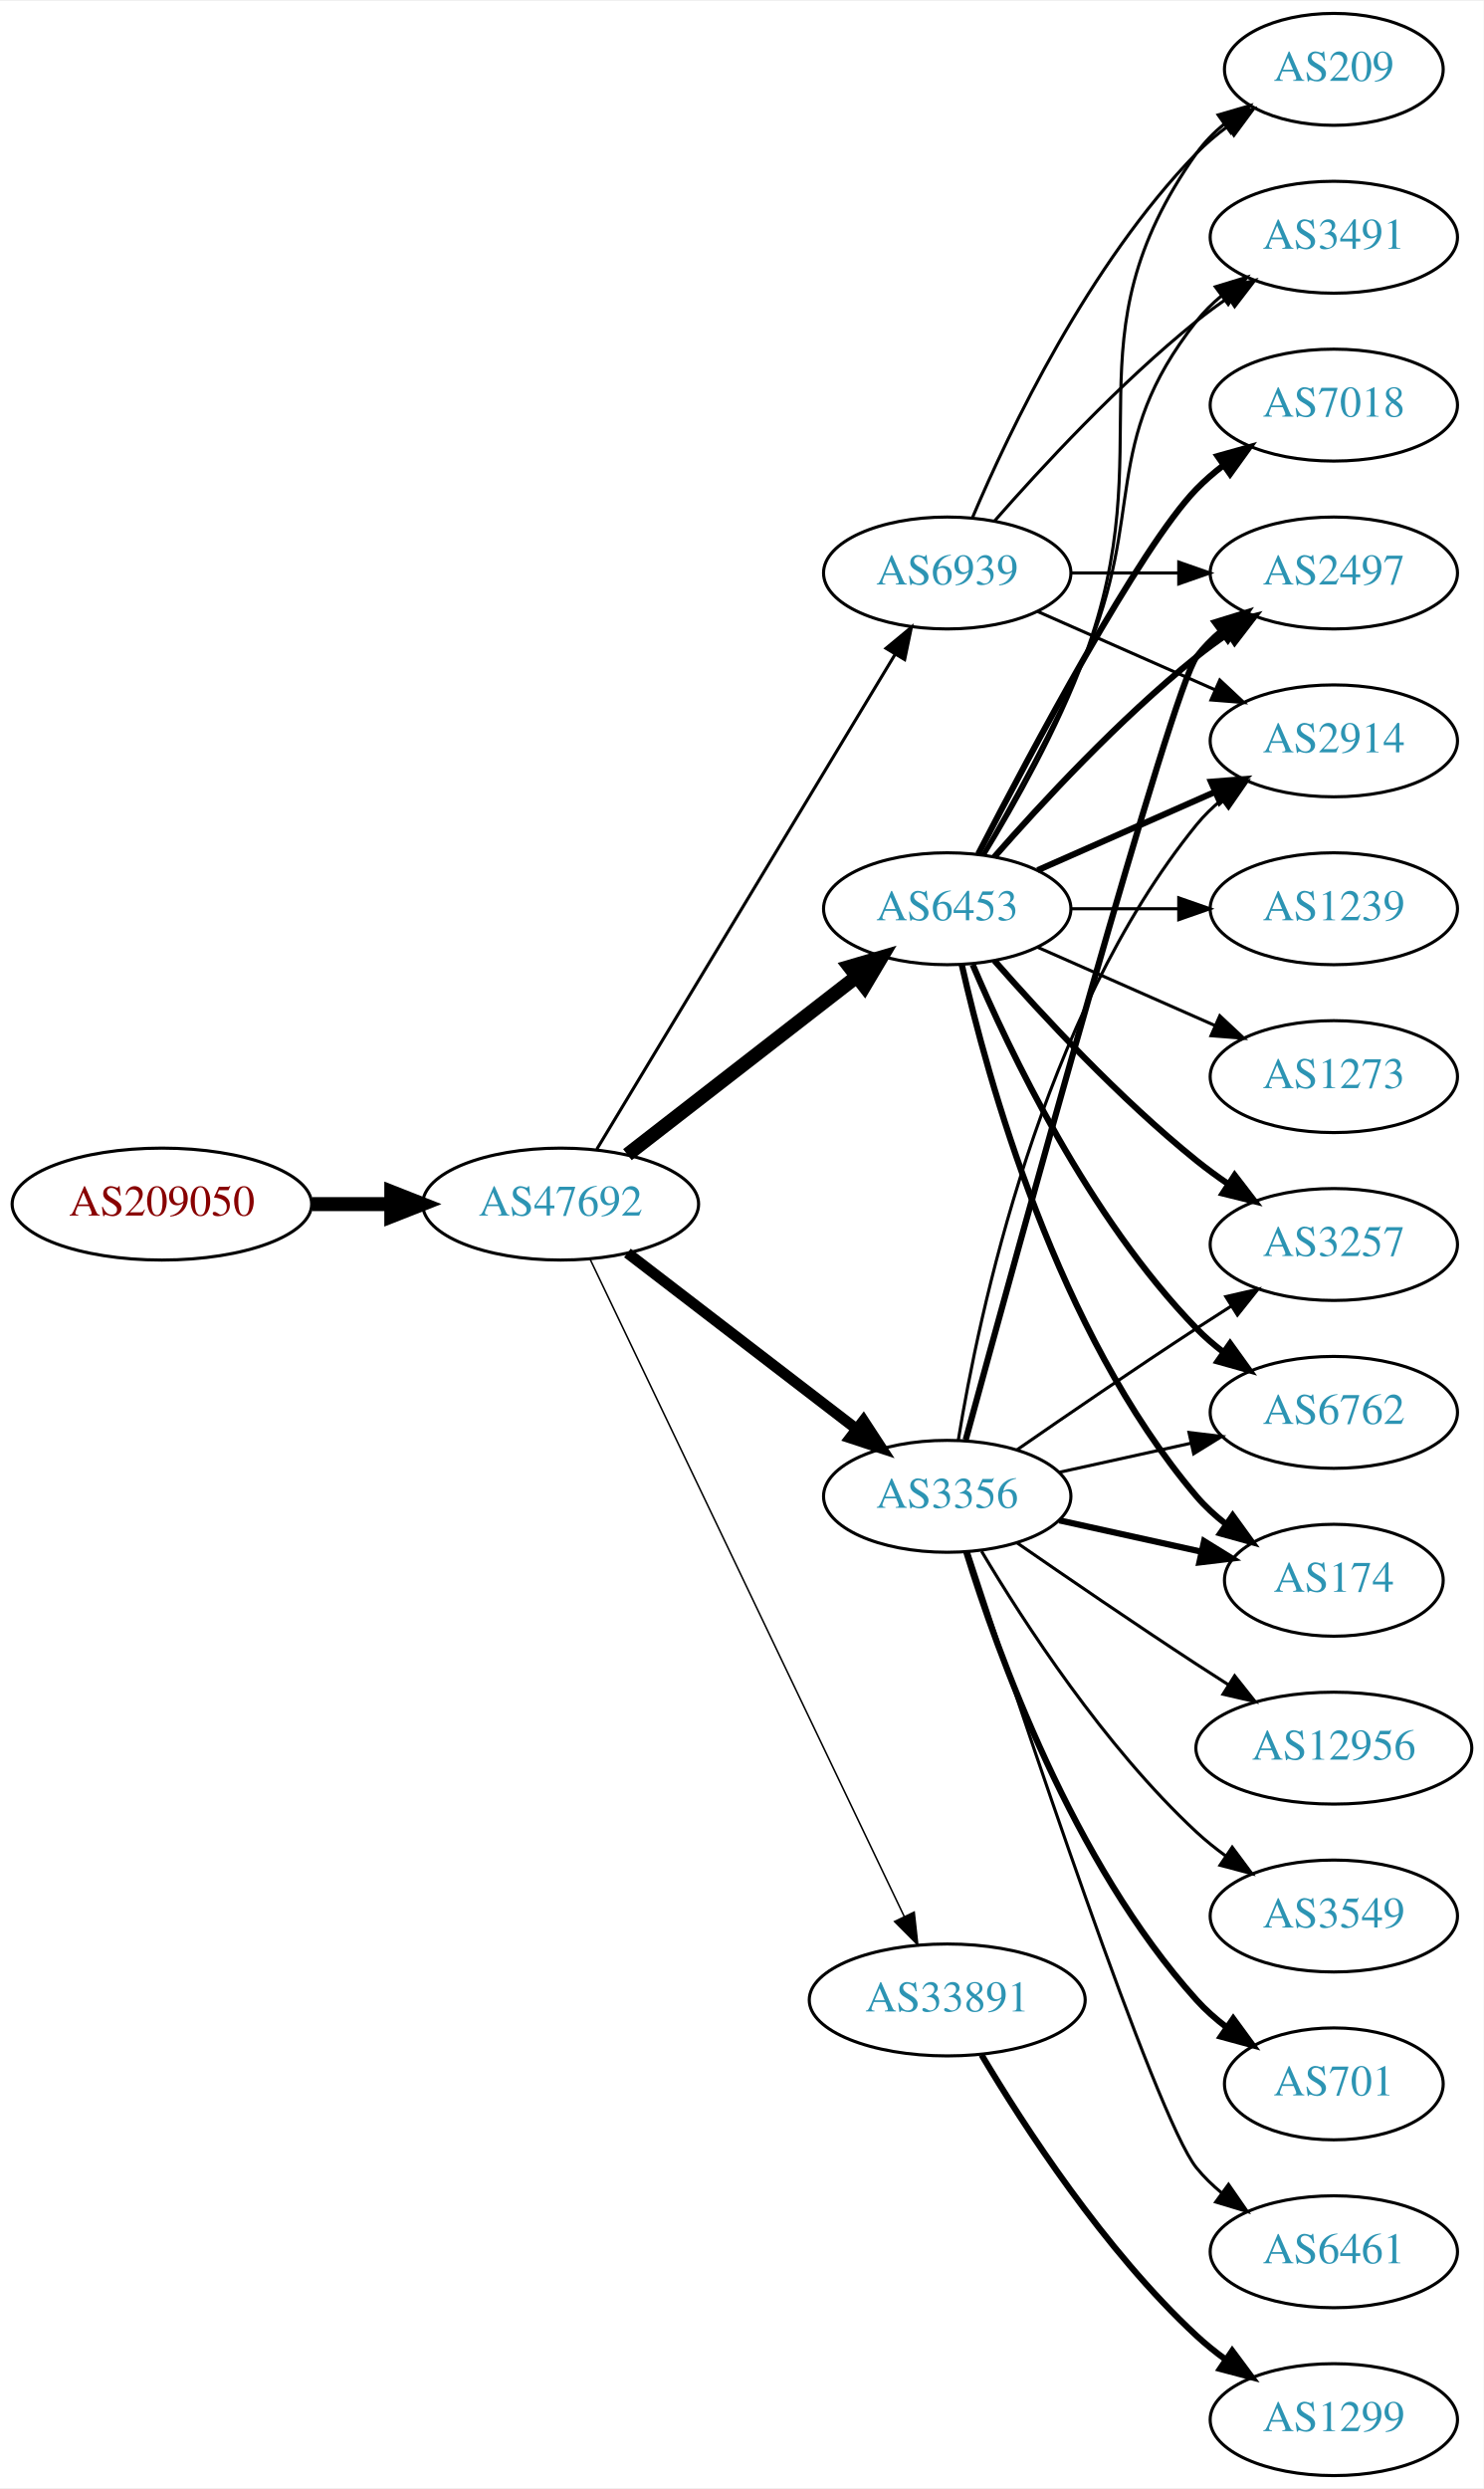
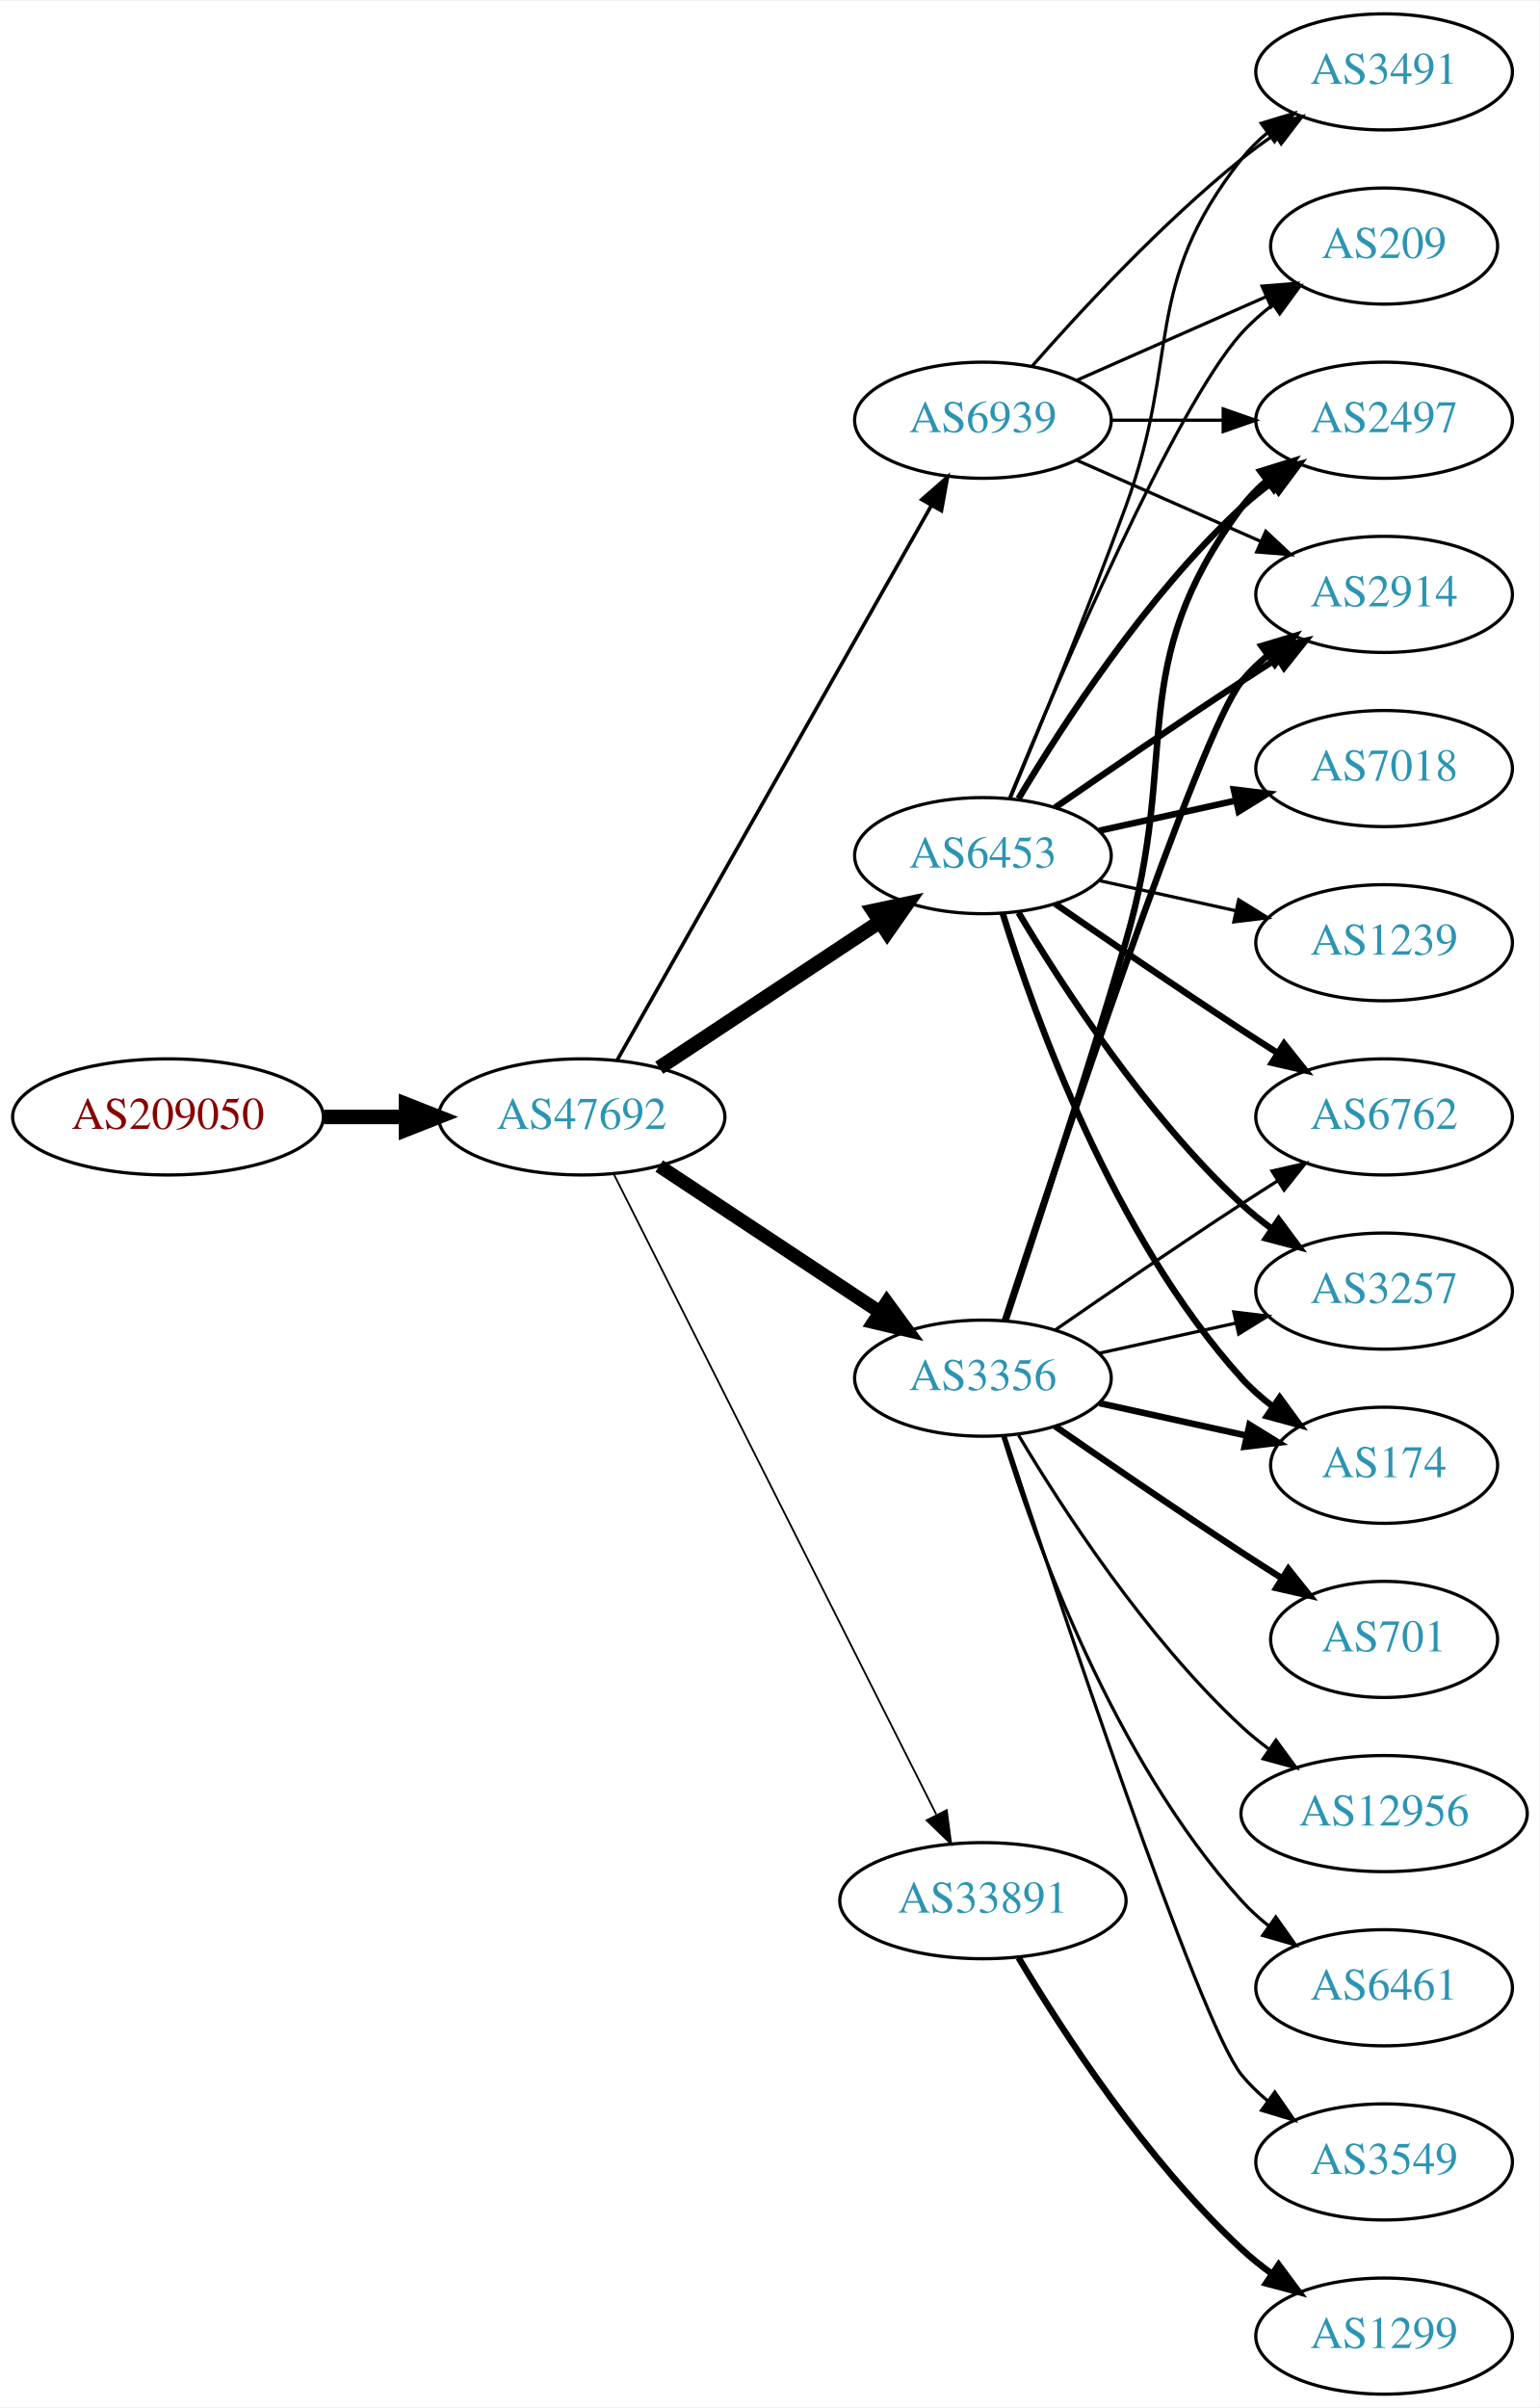
- <svg xmlns="http://www.w3.org/2000/svg" xmlns:xlink="http://www.w3.org/1999/xlink" width="477pt" height="800pt" viewBox="0.00 0.00 477.37 800.00">
-   <g id="graph0" class="graph" transform="scale(1 1) rotate(0) translate(4 796)">
-     <polygon fill="white" stroke="none" points="-4,4 -4,-796 473.368,-796 473.368,4 -4,4" />
+ <svg xmlns="http://www.w3.org/2000/svg" xmlns:xlink="http://www.w3.org/1999/xlink" width="477pt" height="746pt" viewBox="0.00 0.00 477.37 746.00">
+   <g id="graph0" class="graph" transform="scale(1 1) rotate(0) translate(4 742)">
+     <polygon fill="white" stroke="none" points="-4,4 -4,-742 473.368,-742 473.368,4 -4,4" />
    <g id="node1" class="node">
      <g id="a_node1">
        <a xlink:href="/asn/209050" xlink:title="AS209050 ~ Digimagical GmbH [AT]">
-           <ellipse fill="#ffffff" stroke="black" cx="48.096" cy="-409" rx="48.192" ry="18" />
-           <text text-anchor="middle" x="48.096" y="-405.3" font-family="Times,serif" font-size="14.00" fill="#880000">AS209050</text>
+           <ellipse fill="#ffffff" stroke="black" cx="48.096" cy="-396" rx="48.192" ry="18" />
+           <text text-anchor="middle" x="48.096" y="-392.3" font-family="Times,serif" font-size="14.00" fill="#880000">AS209050</text>
        </a>
      </g>
    </g>
    <g id="node2" class="node">
      <g id="a_node2">
        <a xlink:href="/asn/47692" xlink:title="AS47692 ~ Nessus GmbH [AT]">
-           <ellipse fill="#ffffff" stroke="black" cx="176.388" cy="-409" rx="44.393" ry="18" />
-           <text text-anchor="middle" x="176.388" y="-405.3" font-family="Times,serif" font-size="14.00" fill="#2c94b3">AS47692</text>
+           <ellipse fill="#ffffff" stroke="black" cx="176.388" cy="-396" rx="44.393" ry="18" />
+           <text text-anchor="middle" x="176.388" y="-392.3" font-family="Times,serif" font-size="14.00" fill="#2c94b3">AS47692</text>
        </a>
      </g>
    </g>
    <g id="edge1" class="edge">
-       <path fill="none" stroke="black" stroke-width="4.5" d="M96.481,-409C104.742,-409 113.386,-409 121.799,-409" />
-       <polygon fill="black" stroke="black" stroke-width="4.5" points="121.904,-412.938 131.904,-409 121.904,-405.063 121.904,-412.938" />
+       <path fill="none" stroke="black" stroke-width="4.5" d="M96.481,-396C104.742,-396 113.386,-396 121.799,-396" />
+       <polygon fill="black" stroke="black" stroke-width="4.5" points="121.904,-399.938 131.904,-396 121.904,-392.063 121.904,-399.938" />
    </g>
    <g id="node3" class="node">
      <g id="a_node3">
-         <a xlink:href="/asn/6453" xlink:title="AS6453 ~ TATA COMMUNICATIONS (AMERICA) INC [US]">
-           <ellipse fill="#ffffff" stroke="black" cx="300.78" cy="-504" rx="39.794" ry="18" />
-           <text text-anchor="middle" x="300.78" y="-500.3" font-family="Times,serif" font-size="14.00" fill="#2c94b3">AS6453</text>
-         </a>
-       </g>
-     </g>
-     <g id="edge2" class="edge">
-       <path fill="none" stroke="black" stroke-width="4.5" d="M197.873,-424.901C218.027,-440.544 248.963,-464.557 271.464,-482.021" />
-       <polygon fill="black" stroke="black" stroke-width="4.5" points="269.321,-485.342 279.634,-488.363 274.149,-479.121 269.321,-485.342" />
-     </g>
-     <g id="node4" class="node">
-       <g id="a_node4">
        <a xlink:href="/asn/3356" xlink:title="AS3356 ~ Level 3 Parent, LLC [US]">
          <ellipse fill="#ffffff" stroke="black" cx="300.78" cy="-315" rx="39.794" ry="18" />
          <text text-anchor="middle" x="300.78" y="-311.3" font-family="Times,serif" font-size="14.00" fill="#2c94b3">AS3356</text>
        </a>
      </g>
    </g>
+     <g id="edge2" class="edge">
+       <path fill="none" stroke="black" stroke-width="4.219" d="M200.409,-380.765C219.762,-367.956 247.598,-349.534 268.888,-335.445" />
+       <polygon fill="black" stroke="black" stroke-width="4.219" points="270.974,-338.491 277.275,-329.893 266.899,-332.334 270.974,-338.491" />
+     </g>
+     <g id="node4" class="node">
+       <g id="a_node4">
+         <a xlink:href="/asn/6453" xlink:title="AS6453 ~ TATA COMMUNICATIONS (AMERICA) INC [US]">
+           <ellipse fill="#ffffff" stroke="black" cx="300.78" cy="-477" rx="39.794" ry="18" />
+           <text text-anchor="middle" x="300.78" y="-473.3" font-family="Times,serif" font-size="14.00" fill="#2c94b3">AS6453</text>
+         </a>
+       </g>
+     </g>
    <g id="edge3" class="edge">
-       <path fill="none" stroke="black" stroke-width="3.5" d="M197.873,-393.267C218.027,-377.788 248.963,-354.028 271.464,-336.747" />
-       <polygon fill="black" stroke="black" stroke-width="3.5" points="273.835,-339.339 279.634,-330.472 269.572,-333.787 273.835,-339.339" />
+       <path fill="none" stroke="black" stroke-width="4.5" d="M200.409,-411.235C219.762,-424.044 247.598,-442.466 268.888,-456.555" />
+       <polygon fill="black" stroke="black" stroke-width="4.5" points="266.763,-459.871 277.275,-462.107 271.109,-453.304 266.763,-459.871" />
    </g>
    <g id="node5" class="node">
      <g id="a_node5">
        <a xlink:href="/asn/33891" xlink:title="AS33891 ~ CORE-BACKBONE GMBH GLOBAL NETWORK [DE]">
          <ellipse fill="#ffffff" stroke="black" cx="300.78" cy="-153" rx="44.393" ry="18" />
          <text text-anchor="middle" x="300.78" y="-149.3" font-family="Times,serif" font-size="14.00" fill="#2c94b3">AS33891</text>
        </a>
      </g>
    </g>
    <g id="edge4" class="edge">
-       <path fill="none" stroke="black" stroke-width="0.5" d="M185.8,-391.404C206.849,-347.377 261.898,-232.235 286.987,-179.757" />
-       <polygon fill="black" stroke="black" stroke-width="0.5" points="290.153,-181.251 291.308,-170.719 283.837,-178.231 290.153,-181.251" />
+       <path fill="none" stroke="black" stroke-width="0.562" d="M186.387,-378.132C207.659,-335.899 261.134,-229.728 286.295,-179.773" />
+       <polygon fill="black" stroke="black" stroke-width="0.562" points="289.559,-181.072 290.932,-170.567 283.307,-177.924 289.559,-181.072" />
    </g>
    <g id="node6" class="node">
      <g id="a_node6">
        <a xlink:href="/asn/6939" xlink:title="AS6939 ~ Hurricane Electric LLC [US]">
          <ellipse fill="#ffffff" stroke="black" cx="300.78" cy="-612" rx="39.794" ry="18" />
          <text text-anchor="middle" x="300.78" y="-608.3" font-family="Times,serif" font-size="14.00" fill="#2c94b3">AS6939</text>
        </a>
      </g>
    </g>
    <g id="edge5" class="edge">
-       <path fill="none" stroke="black" d="M188.035,-426.66C209.654,-462.517 258.783,-544.003 284.081,-585.961" />
-       <polygon fill="black" stroke="black" points="281.083,-587.769 289.244,-594.526 287.078,-584.154 281.083,-587.769" />
+       <path fill="none" stroke="black" stroke-width="1.125" d="M187.403,-413.676C208.883,-451.584 259.477,-540.873 284.797,-585.559" />
+       <polygon fill="black" stroke="black" stroke-width="1.125" points="281.822,-587.408 289.797,-594.383 287.912,-583.957 281.822,-587.408" />
    </g>
    <g id="node7" class="node">
      <g id="a_node7">
+         <a xlink:href="/asn/6762" xlink:title="AS6762 ~ TELECOM ITALIA SPARKLE S.p.A. [IT]">
+           <ellipse fill="#ffffff" stroke="black" cx="425.172" cy="-396" rx="39.794" ry="18" />
+           <text text-anchor="middle" x="425.172" y="-392.3" font-family="Times,serif" font-size="14.00" fill="#2c94b3">AS6762</text>
+         </a>
+       </g>
+     </g>
+     <g id="edge6" class="edge">
+       <path fill="none" stroke="black" d="M323.137,-329.901C338.988,-340.877 361.191,-356.079 380.976,-369 384.558,-371.339 388.328,-373.759 392.089,-376.144" />
+       <polygon fill="black" stroke="black" points="390.422,-379.231 400.749,-381.596 394.151,-373.307 390.422,-379.231" />
+     </g>
+     <g id="node8" class="node">
+       <g id="a_node8">
        <a xlink:href="/asn/2497" xlink:title="AS2497 ~ Internet Initiative Japan Inc. [JP]">
          <ellipse fill="#ffffff" stroke="black" cx="425.172" cy="-612" rx="39.794" ry="18" />
          <text text-anchor="middle" x="425.172" y="-608.3" font-family="Times,serif" font-size="14.00" fill="#2c94b3">AS2497</text>
        </a>
      </g>
    </g>
-     <g id="edge6" class="edge">
-       <path fill="none" stroke="black" stroke-width="2" d="M315.932,-520.663C331.034,-537.894 356.155,-565.024 380.976,-585 384.231,-587.62 387.756,-590.192 391.341,-592.646" />
-       <polygon fill="black" stroke="black" stroke-width="2" points="389.429,-595.577 399.714,-598.121 393.26,-589.719 389.429,-595.577" />
-     </g>
-     <g id="node8" class="node">
-       <g id="a_node8">
+     <g id="edge7" class="edge">
+       <path fill="none" stroke="black" stroke-width="2" d="M307.79,-332.821C316.403,-358.57 332.585,-407.73 344.976,-450 362.443,-509.589 344.072,-535.059 380.976,-585 383.209,-588.023 385.892,-590.786 388.813,-593.293" />
+       <polygon fill="black" stroke="black" stroke-width="2" points="386.839,-596.186 396.956,-599.331 391.008,-590.563 386.839,-596.186" />
+     </g>
+     <g id="node9" class="node">
+       <g id="a_node9">
+         <a xlink:href="/asn/6461" xlink:title="AS6461 ~ Zayo Bandwidth [US]">
+           <ellipse fill="#ffffff" stroke="black" cx="425.172" cy="-126" rx="39.794" ry="18" />
+           <text text-anchor="middle" x="425.172" y="-122.3" font-family="Times,serif" font-size="14.00" fill="#2c94b3">AS6461</text>
+         </a>
+       </g>
+     </g>
+     <g id="edge8" class="edge">
+       <path fill="none" stroke="black" d="M306.918,-297.06C316.82,-265.021 341.158,-197.188 380.976,-153 383.492,-150.208 386.363,-147.599 389.402,-145.188" />
+       <polygon fill="black" stroke="black" points="391.586,-147.93 397.71,-139.285 387.531,-142.224 391.586,-147.93" />
+     </g>
+     <g id="node10" class="node">
+       <g id="a_node10">
        <a xlink:href="/asn/2914" xlink:title="AS2914 ~ NTT America, Inc. [US]">
          <ellipse fill="#ffffff" stroke="black" cx="425.172" cy="-558" rx="39.794" ry="18" />
          <text text-anchor="middle" x="425.172" y="-554.3" font-family="Times,serif" font-size="14.00" fill="#2c94b3">AS2914</text>
        </a>
      </g>
    </g>
-     <g id="edge7" class="edge">
-       <path fill="none" stroke="black" stroke-width="2" d="M329.859,-516.389C346.807,-523.866 368.604,-533.483 386.974,-541.588" />
-       <polygon fill="black" stroke="black" stroke-width="2" points="385.661,-544.834 396.223,-545.669 388.487,-538.43 385.661,-544.834" />
-     </g>
-     <g id="node9" class="node">
-       <g id="a_node9">
-         <a xlink:href="/asn/7018" xlink:title="AS7018 ~ AT&amp;T Services, Inc. [US]">
-           <ellipse fill="#ffffff" stroke="black" cx="425.172" cy="-666" rx="39.794" ry="18" />
-           <text text-anchor="middle" x="425.172" y="-662.3" font-family="Times,serif" font-size="14.00" fill="#2c94b3">AS7018</text>
-         </a>
-       </g>
-     </g>
-     <g id="edge8" class="edge">
-       <path fill="none" stroke="black" stroke-width="2" d="M310.744,-521.587C327.336,-553.711 362.791,-620.297 380.976,-639 383.596,-641.695 386.537,-644.239 389.619,-646.608" />
-       <polygon fill="black" stroke="black" stroke-width="2" points="387.786,-649.597 397.988,-652.455 391.795,-643.859 387.786,-649.597" />
-     </g>
-     <g id="node10" class="node">
-       <g id="a_node10">
-         <a xlink:href="/asn/3257" xlink:title="AS3257 ~ GTT [DE]">
-           <ellipse fill="#ffffff" stroke="black" cx="425.172" cy="-396" rx="39.794" ry="18" />
-           <text text-anchor="middle" x="425.172" y="-392.3" font-family="Times,serif" font-size="14.00" fill="#2c94b3">AS3257</text>
-         </a>
-       </g>
-     </g>
    <g id="edge9" class="edge">
-       <path fill="none" stroke="black" stroke-width="2" d="M315.932,-487.337C331.034,-470.106 356.155,-442.976 380.976,-423 384.231,-420.38 387.756,-417.808 391.341,-415.354" />
-       <polygon fill="black" stroke="black" stroke-width="2" points="393.26,-418.281 399.714,-409.879 389.429,-412.423 393.26,-418.281" />
+       <path fill="none" stroke="black" stroke-width="2" d="M307.592,-332.88C323.574,-381.721 367.856,-514.835 380.976,-531 383.344,-533.918 386.117,-536.612 389.094,-539.075" />
+       <polygon fill="black" stroke="black" stroke-width="2" points="387.17,-542.003 397.317,-545.052 391.286,-536.341 387.17,-542.003" />
    </g>
    <g id="node11" class="node">
      <g id="a_node11">
-         <a xlink:href="/asn/1239" xlink:title="AS1239 ~ Sprint [US]">
-           <ellipse fill="#ffffff" stroke="black" cx="425.172" cy="-504" rx="39.794" ry="18" />
-           <text text-anchor="middle" x="425.172" y="-500.3" font-family="Times,serif" font-size="14.00" fill="#2c94b3">AS1239</text>
+         <a xlink:href="/asn/3257" xlink:title="AS3257 ~ GTT [DE]">
+           <ellipse fill="#ffffff" stroke="black" cx="425.172" cy="-342" rx="39.794" ry="18" />
+           <text text-anchor="middle" x="425.172" y="-338.3" font-family="Times,serif" font-size="14.00" fill="#2c94b3">AS3257</text>
        </a>
      </g>
    </g>
    <g id="edge10" class="edge">
-       <path fill="none" stroke="black" d="M340.505,-504C351.444,-504 363.494,-504 374.961,-504" />
-       <polygon fill="black" stroke="black" points="375.278,-507.5 385.278,-504 375.278,-500.5 375.278,-507.5" />
+       <path fill="none" stroke="black" d="M336.852,-322.737C350.04,-325.646 365.219,-328.995 379.185,-332.076" />
+       <polygon fill="black" stroke="black" points="378.575,-335.525 389.094,-334.262 380.083,-328.69 378.575,-335.525" />
    </g>
    <g id="node12" class="node">
      <g id="a_node12">
-         <a xlink:href="/asn/6762" xlink:title="AS6762 ~ TELECOM ITALIA SPARKLE S.p.A. [IT]">
-           <ellipse fill="#ffffff" stroke="black" cx="425.172" cy="-342" rx="39.794" ry="18" />
-           <text text-anchor="middle" x="425.172" y="-338.3" font-family="Times,serif" font-size="14.00" fill="#2c94b3">AS6762</text>
+         <a xlink:href="/asn/3549" xlink:title="AS3549 ~ Level 3 Parent, LLC [US]">
+           <ellipse fill="#ffffff" stroke="black" cx="425.172" cy="-72" rx="39.794" ry="18" />
+           <text text-anchor="middle" x="425.172" y="-68.3" font-family="Times,serif" font-size="14.00" fill="#2c94b3">AS3549</text>
        </a>
      </g>
    </g>
    <g id="edge11" class="edge">
-       <path fill="none" stroke="black" stroke-width="2" d="M308.97,-486.025C320.737,-458.318 346.312,-404.652 380.976,-369 383.596,-366.305 386.537,-363.761 389.619,-361.392" />
-       <polygon fill="black" stroke="black" stroke-width="2" points="391.795,-364.141 397.988,-355.545 387.786,-358.403 391.795,-364.141" />
+       <path fill="none" stroke="black" d="M307.592,-297.12C323.574,-248.279 367.856,-115.165 380.976,-99 383.344,-96.082 386.117,-93.388 389.094,-90.925" />
+       <polygon fill="black" stroke="black" points="391.286,-93.659 397.317,-84.948 387.17,-87.997 391.286,-93.659" />
    </g>
    <g id="node13" class="node">
      <g id="a_node13">
        <a xlink:href="/asn/174" xlink:title="AS174 ~ Cogent Communications [US]">
          <ellipse fill="#ffffff" stroke="black" cx="425.172" cy="-288" rx="35.194" ry="18" />
          <text text-anchor="middle" x="425.172" y="-284.3" font-family="Times,serif" font-size="14.00" fill="#2c94b3">AS174</text>
        </a>
      </g>
    </g>
    <g id="edge12" class="edge">
-       <path fill="none" stroke="black" stroke-width="2" d="M305.474,-485.925C313.613,-449.852 336.046,-367.86 380.976,-315 383.746,-311.74 387.012,-308.748 390.488,-306.039" />
-       <polygon fill="black" stroke="black" stroke-width="2" points="392.623,-308.818 398.841,-300.239 388.631,-303.068 392.623,-308.818" />
+       <path fill="none" stroke="black" stroke-width="2" d="M336.852,-307.263C351.086,-304.123 367.641,-300.471 382.485,-297.196" />
+       <polygon fill="black" stroke="black" stroke-width="2" points="383.428,-300.572 392.439,-295 381.92,-293.737 383.428,-300.572" />
    </g>
    <g id="node14" class="node">
      <g id="a_node14">
+         <a xlink:href="/asn/701" xlink:title="AS701 ~ UUNET [US]">
+           <ellipse fill="#ffffff" stroke="black" cx="425.172" cy="-234" rx="35.194" ry="18" />
+           <text text-anchor="middle" x="425.172" y="-230.3" font-family="Times,serif" font-size="14.00" fill="#2c94b3">AS701</text>
+         </a>
+       </g>
+     </g>
+     <g id="edge13" class="edge">
+       <path fill="none" stroke="black" stroke-width="2" d="M323.137,-300.099C338.988,-289.123 361.191,-273.921 380.976,-261 385.021,-258.358 389.306,-255.615 393.545,-252.933" />
+       <polygon fill="black" stroke="black" stroke-width="2" points="395.482,-255.85 402.09,-247.568 391.76,-249.921 395.482,-255.85" />
+     </g>
+     <g id="node15" class="node">
+       <g id="a_node15">
+         <a xlink:href="/asn/12956" xlink:title="AS12956 ~ TELXIUS [ES]">
+           <ellipse fill="#ffffff" stroke="black" cx="425.172" cy="-180" rx="44.393" ry="18" />
+           <text text-anchor="middle" x="425.172" y="-176.3" font-family="Times,serif" font-size="14.00" fill="#2c94b3">AS12956</text>
+         </a>
+       </g>
+     </g>
+     <g id="edge14" class="edge">
+       <path fill="none" stroke="black" d="M311.826,-297.329C325.397,-274.528 351.329,-234.528 380.976,-207 383.582,-204.58 386.436,-202.254 389.395,-200.052" />
+       <polygon fill="black" stroke="black" points="391.642,-202.754 397.894,-194.2 387.673,-196.988 391.642,-202.754" />
+     </g>
+     <g id="edge15" class="edge">
+       <path fill="none" stroke="black" stroke-width="2" d="M323.137,-462.099C338.988,-451.123 361.191,-435.921 380.976,-423 384.558,-420.661 388.328,-418.241 392.089,-415.856" />
+       <polygon fill="black" stroke="black" stroke-width="2" points="394.151,-418.693 400.749,-410.404 390.422,-412.769 394.151,-418.693" />
+     </g>
+     <g id="edge18" class="edge">
+       <path fill="none" stroke="black" stroke-width="2" d="M311.826,-494.671C325.397,-517.472 351.329,-557.472 380.976,-585 383.882,-587.699 387.096,-590.28 390.42,-592.703" />
+       <polygon fill="black" stroke="black" stroke-width="2" points="388.555,-595.667 398.798,-598.375 392.479,-589.87 388.555,-595.667" />
+     </g>
+     <g id="edge21" class="edge">
+       <path fill="none" stroke="black" stroke-width="2" d="M323.137,-491.901C338.988,-502.877 361.191,-518.079 380.976,-531 384.558,-533.339 388.328,-535.759 392.089,-538.144" />
+       <polygon fill="black" stroke="black" stroke-width="2" points="390.422,-541.231 400.749,-543.596 394.151,-535.307 390.422,-541.231" />
+     </g>
+     <g id="edge16" class="edge">
+       <path fill="none" stroke="black" stroke-width="2" d="M311.826,-459.329C325.397,-436.528 351.329,-396.528 380.976,-369 383.882,-366.301 387.096,-363.72 390.42,-361.297" />
+       <polygon fill="black" stroke="black" stroke-width="2" points="392.479,-364.13 398.798,-355.625 388.555,-358.333 392.479,-364.13" />
+     </g>
+     <g id="edge20" class="edge">
+       <path fill="none" stroke="black" stroke-width="2" d="M306.918,-459.06C316.82,-427.021 341.158,-359.188 380.976,-315 383.84,-311.822 387.164,-308.881 390.672,-306.2" />
+       <polygon fill="black" stroke="black" stroke-width="2" points="392.804,-308.982 399.061,-300.431 388.838,-303.214 392.804,-308.982" />
+     </g>
+     <g id="node16" class="node">
+       <g id="a_node16">
        <a xlink:href="/asn/3491" xlink:title="AS3491 ~ PCCW Global, Inc. [US]">
          <ellipse fill="#ffffff" stroke="black" cx="425.172" cy="-720" rx="39.794" ry="18" />
          <text text-anchor="middle" x="425.172" y="-716.3" font-family="Times,serif" font-size="14.00" fill="#2c94b3">AS3491</text>
        </a>
      </g>
    </g>
-     <g id="edge13" class="edge">
-       <path fill="none" stroke="black" d="M312.091,-521.277C321.445,-537.397 335.224,-562.304 344.976,-585 364.951,-631.487 349.677,-653.246 380.976,-693 383.301,-695.953 386.044,-698.67 389.004,-701.147" />
+     <g id="edge17" class="edge">
+       <path fill="none" stroke="black" d="M309.288,-494.839C318.172,-516.152 333.238,-552.954 344.976,-585 362.378,-632.51 349.677,-653.246 380.976,-693 383.301,-695.953 386.044,-698.67 389.004,-701.147" />
      <polygon fill="black" stroke="black" points="387.063,-704.064 397.2,-707.145 391.196,-698.415 387.063,-704.064" />
-     </g>
-     <g id="node15" class="node">
-       <g id="a_node15">
-         <a xlink:href="/asn/1273" xlink:title="AS1273 ~ Vodafone Group PLC [EU]">
-           <ellipse fill="#ffffff" stroke="black" cx="425.172" cy="-450" rx="39.794" ry="18" />
-           <text text-anchor="middle" x="425.172" y="-446.3" font-family="Times,serif" font-size="14.00" fill="#2c94b3">AS1273</text>
-         </a>
-       </g>
-     </g>
-     <g id="edge14" class="edge">
-       <path fill="none" stroke="black" d="M329.859,-491.611C346.807,-484.134 368.604,-474.517 386.974,-466.412" />
-       <polygon fill="black" stroke="black" points="388.487,-469.57 396.223,-462.331 385.661,-463.166 388.487,-469.57" />
-     </g>
-     <g id="node16" class="node">
-       <g id="a_node16">
-         <a xlink:href="/asn/209" xlink:title="AS209 ~ CenturyLink Communications, LLC [US]">
-           <ellipse fill="#ffffff" stroke="black" cx="425.172" cy="-774" rx="35.194" ry="18" />
-           <text text-anchor="middle" x="425.172" y="-770.3" font-family="Times,serif" font-size="14.00" fill="#2c94b3">AS209</text>
-         </a>
-       </g>
-     </g>
-     <g id="edge15" class="edge">
-       <path fill="none" stroke="black" d="M312.832,-521.367C322.559,-537.345 336.461,-561.981 344.976,-585 370.564,-654.175 338.397,-686.775 380.976,-747 383.446,-750.493 386.524,-753.63 389.894,-756.421" />
-       <polygon fill="black" stroke="black" points="387.963,-759.343 398.134,-762.31 392.033,-753.648 387.963,-759.343" />
-     </g>
-     <g id="edge19" class="edge">
-       <path fill="none" stroke="black" stroke-width="2" d="M306.725,-333.163C322.81,-392.06 373.062,-574.563 380.976,-585 383.247,-587.995 385.954,-590.74 388.89,-593.235" />
-       <polygon fill="black" stroke="black" stroke-width="2" points="386.93,-596.138 397.056,-599.256 391.085,-590.504 386.93,-596.138" />
-     </g>
-     <g id="edge16" class="edge">
-       <path fill="none" stroke="black" d="M304.36,-333.178C310.815,-372.997 330.887,-469.286 380.976,-531 383.344,-533.918 386.117,-536.612 389.094,-539.075" />
-       <polygon fill="black" stroke="black" points="387.17,-542.003 397.317,-545.052 391.286,-536.341 387.17,-542.003" />
-     </g>
-     <g id="edge21" class="edge">
-       <path fill="none" stroke="black" d="M323.137,-329.901C338.988,-340.877 361.191,-356.079 380.976,-369 384.558,-371.339 388.328,-373.759 392.089,-376.144" />
-       <polygon fill="black" stroke="black" points="390.422,-379.231 400.749,-381.596 394.151,-373.307 390.422,-379.231" />
-     </g>
-     <g id="edge17" class="edge">
-       <path fill="none" stroke="black" d="M336.852,-322.737C350.04,-325.646 365.219,-328.995 379.185,-332.076" />
-       <polygon fill="black" stroke="black" points="378.575,-335.525 389.094,-334.262 380.083,-328.69 378.575,-335.525" />
-     </g>
-     <g id="edge23" class="edge">
-       <path fill="none" stroke="black" stroke-width="2" d="M336.852,-307.263C351.086,-304.123 367.641,-300.471 382.485,-297.196" />
-       <polygon fill="black" stroke="black" stroke-width="2" points="383.428,-300.572 392.439,-295 381.92,-293.737 383.428,-300.572" />
    </g>
    <g id="node17" class="node">
      <g id="a_node17">
-         <a xlink:href="/asn/3549" xlink:title="AS3549 ~ Level 3 Parent, LLC [US]">
-           <ellipse fill="#ffffff" stroke="black" cx="425.172" cy="-180" rx="39.794" ry="18" />
-           <text text-anchor="middle" x="425.172" y="-176.3" font-family="Times,serif" font-size="14.00" fill="#2c94b3">AS3549</text>
-         </a>
-       </g>
-     </g>
-     <g id="edge18" class="edge">
-       <path fill="none" stroke="black" d="M311.826,-297.329C325.397,-274.528 351.329,-234.528 380.976,-207 383.882,-204.301 387.096,-201.72 390.42,-199.297" />
-       <polygon fill="black" stroke="black" points="392.479,-202.13 398.798,-193.625 388.555,-196.333 392.479,-202.13" />
+         <a xlink:href="/asn/7018" xlink:title="AS7018 ~ AT&amp;T Services, Inc. [US]">
+           <ellipse fill="#ffffff" stroke="black" cx="425.172" cy="-504" rx="39.794" ry="18" />
+           <text text-anchor="middle" x="425.172" y="-500.3" font-family="Times,serif" font-size="14.00" fill="#2c94b3">AS7018</text>
+         </a>
+       </g>
+     </g>
+     <g id="edge19" class="edge">
+       <path fill="none" stroke="black" stroke-width="2" d="M336.852,-484.737C350.04,-487.646 365.219,-490.995 379.185,-494.076" />
+       <polygon fill="black" stroke="black" stroke-width="2" points="378.575,-497.525 389.094,-496.262 380.083,-490.69 378.575,-497.525" />
    </g>
    <g id="node18" class="node">
      <g id="a_node18">
-         <a xlink:href="/asn/701" xlink:title="AS701 ~ UUNET [US]">
-           <ellipse fill="#ffffff" stroke="black" cx="425.172" cy="-126" rx="35.194" ry="18" />
-           <text text-anchor="middle" x="425.172" y="-122.3" font-family="Times,serif" font-size="14.00" fill="#2c94b3">AS701</text>
-         </a>
-       </g>
-     </g>
-     <g id="edge20" class="edge">
-       <path fill="none" stroke="black" stroke-width="2" d="M306.918,-297.06C316.82,-265.021 341.158,-197.188 380.976,-153 383.84,-149.822 387.164,-146.881 390.672,-144.2" />
-       <polygon fill="black" stroke="black" stroke-width="2" points="392.804,-146.982 399.061,-138.431 388.838,-141.214 392.804,-146.982" />
+         <a xlink:href="/asn/1239" xlink:title="AS1239 ~ Sprint [US]">
+           <ellipse fill="#ffffff" stroke="black" cx="425.172" cy="-450" rx="39.794" ry="18" />
+           <text text-anchor="middle" x="425.172" y="-446.3" font-family="Times,serif" font-size="14.00" fill="#2c94b3">AS1239</text>
+         </a>
+       </g>
+     </g>
+     <g id="edge22" class="edge">
+       <path fill="none" stroke="black" d="M336.852,-469.263C350.04,-466.354 365.219,-463.005 379.185,-459.924" />
+       <polygon fill="black" stroke="black" points="380.083,-463.31 389.094,-457.738 378.575,-456.475 380.083,-463.31" />
    </g>
    <g id="node19" class="node">
      <g id="a_node19">
-         <a xlink:href="/asn/6461" xlink:title="AS6461 ~ Zayo Bandwidth [US]">
-           <ellipse fill="#ffffff" stroke="black" cx="425.172" cy="-72" rx="39.794" ry="18" />
-           <text text-anchor="middle" x="425.172" y="-68.3" font-family="Times,serif" font-size="14.00" fill="#2c94b3">AS6461</text>
-         </a>
-       </g>
-     </g>
-     <g id="edge22" class="edge">
-       <path fill="none" stroke="black" d="M307.592,-297.12C323.574,-248.279 367.856,-115.165 380.976,-99 383.344,-96.082 386.117,-93.388 389.094,-90.925" />
-       <polygon fill="black" stroke="black" points="391.286,-93.659 397.317,-84.948 387.17,-87.997 391.286,-93.659" />
+         <a xlink:href="/asn/209" xlink:title="AS209 ~ CenturyLink Communications, LLC [US]">
+           <ellipse fill="#ffffff" stroke="black" cx="425.172" cy="-666" rx="35.194" ry="18" />
+           <text text-anchor="middle" x="425.172" y="-662.3" font-family="Times,serif" font-size="14.00" fill="#2c94b3">AS209</text>
+         </a>
+       </g>
+     </g>
+     <g id="edge23" class="edge">
+       <path fill="none" stroke="black" d="M308.938,-494.633C324.199,-531.658 360.229,-615.976 380.976,-639 383.84,-642.178 387.164,-645.119 390.672,-647.8" />
+       <polygon fill="black" stroke="black" points="388.838,-650.786 399.061,-653.569 392.804,-645.018 388.838,-650.786" />
    </g>
    <g id="node20" class="node">
      <g id="a_node20">
-         <a xlink:href="/asn/12956" xlink:title="AS12956 ~ TELXIUS [ES]">
-           <ellipse fill="#ffffff" stroke="black" cx="425.172" cy="-234" rx="44.393" ry="18" />
-           <text text-anchor="middle" x="425.172" y="-230.3" font-family="Times,serif" font-size="14.00" fill="#2c94b3">AS12956</text>
-         </a>
-       </g>
-     </g>
-     <g id="edge24" class="edge">
-       <path fill="none" stroke="black" d="M323.137,-300.099C338.988,-289.123 361.191,-273.921 380.976,-261 384.296,-258.831 387.779,-256.594 391.265,-254.379" />
-       <polygon fill="black" stroke="black" points="393.254,-257.262 399.847,-248.968 389.521,-251.34 393.254,-257.262" />
-     </g>
-     <g id="node21" class="node">
-       <g id="a_node21">
        <a xlink:href="/asn/1299" xlink:title="AS1299 ~ Telia Carrier [EU]">
          <ellipse fill="#ffffff" stroke="black" cx="425.172" cy="-18" rx="39.794" ry="18" />
          <text text-anchor="middle" x="425.172" y="-14.3" font-family="Times,serif" font-size="14.00" fill="#2c94b3">AS1299</text>
        </a>
      </g>
    </g>
-     <g id="edge25" class="edge">
+     <g id="edge24" class="edge">
      <path fill="none" stroke="black" stroke-width="2" d="M311.826,-135.329C325.397,-112.528 351.329,-72.528 380.976,-45 383.882,-42.301 387.096,-39.72 390.42,-37.297" />
      <polygon fill="black" stroke="black" stroke-width="2" points="392.479,-40.13 398.798,-31.625 388.555,-34.333 392.479,-40.13" />
    </g>
-     <g id="edge28" class="edge">
+     <g id="edge25" class="edge">
      <path fill="none" stroke="black" d="M340.505,-612C351.444,-612 363.494,-612 374.961,-612" />
      <polygon fill="black" stroke="black" points="375.278,-615.5 385.278,-612 375.278,-608.5 375.278,-615.5" />
    </g>
-     <g id="edge29" class="edge">
+     <g id="edge26" class="edge">
      <path fill="none" stroke="black" d="M329.859,-599.611C346.807,-592.134 368.604,-582.517 386.974,-574.412" />
      <polygon fill="black" stroke="black" points="388.487,-577.57 396.223,-570.331 385.661,-571.166 388.487,-577.57" />
    </g>
-     <g id="edge26" class="edge">
+     <g id="edge27" class="edge">
      <path fill="none" stroke="black" d="M315.932,-628.663C331.034,-645.894 356.155,-673.024 380.976,-693 384.231,-695.62 387.756,-698.192 391.341,-700.646" />
      <polygon fill="black" stroke="black" points="389.429,-703.577 399.714,-706.121 393.26,-697.719 389.429,-703.577" />
    </g>
-     <g id="edge27" class="edge">
-       <path fill="none" stroke="black" d="M308.97,-629.975C320.737,-657.682 346.312,-711.348 380.976,-747 383.958,-750.067 387.356,-752.94 390.905,-755.581" />
-       <polygon fill="black" stroke="black" points="389.1,-758.586 399.339,-761.308 393.032,-752.795 389.1,-758.586" />
+     <g id="edge28" class="edge">
+       <path fill="none" stroke="black" d="M329.859,-624.389C347.288,-632.078 369.845,-642.031 388.528,-650.274" />
+       <polygon fill="black" stroke="black" points="387.336,-653.573 397.898,-654.408 390.162,-647.169 387.336,-653.573" />
    </g>
  </g>
</svg>
